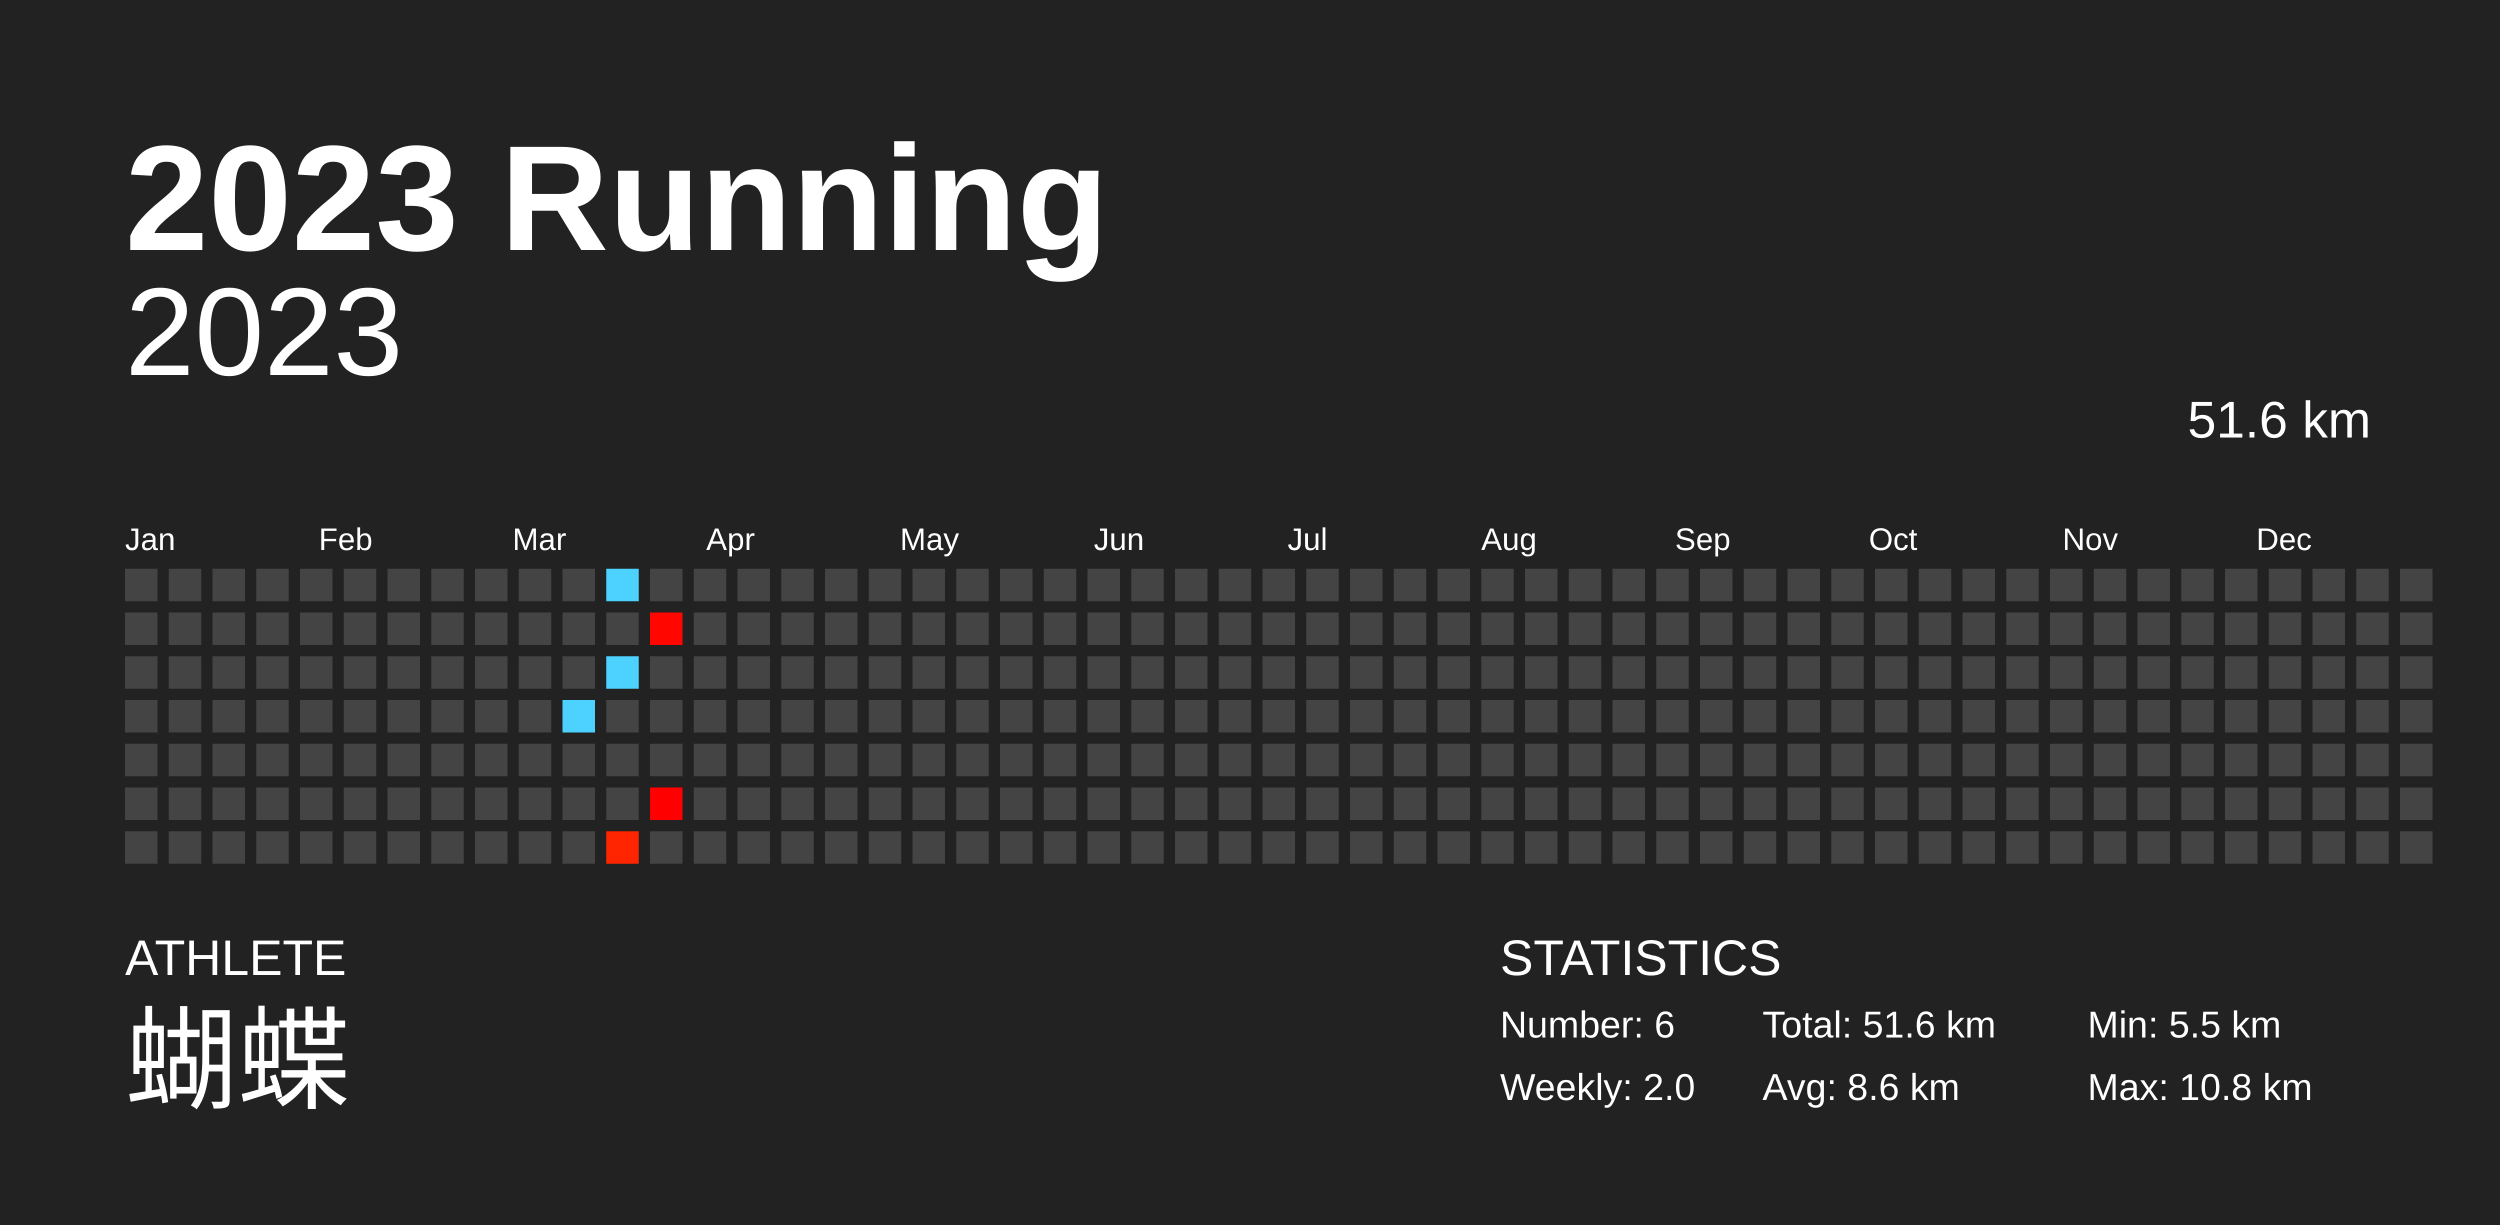
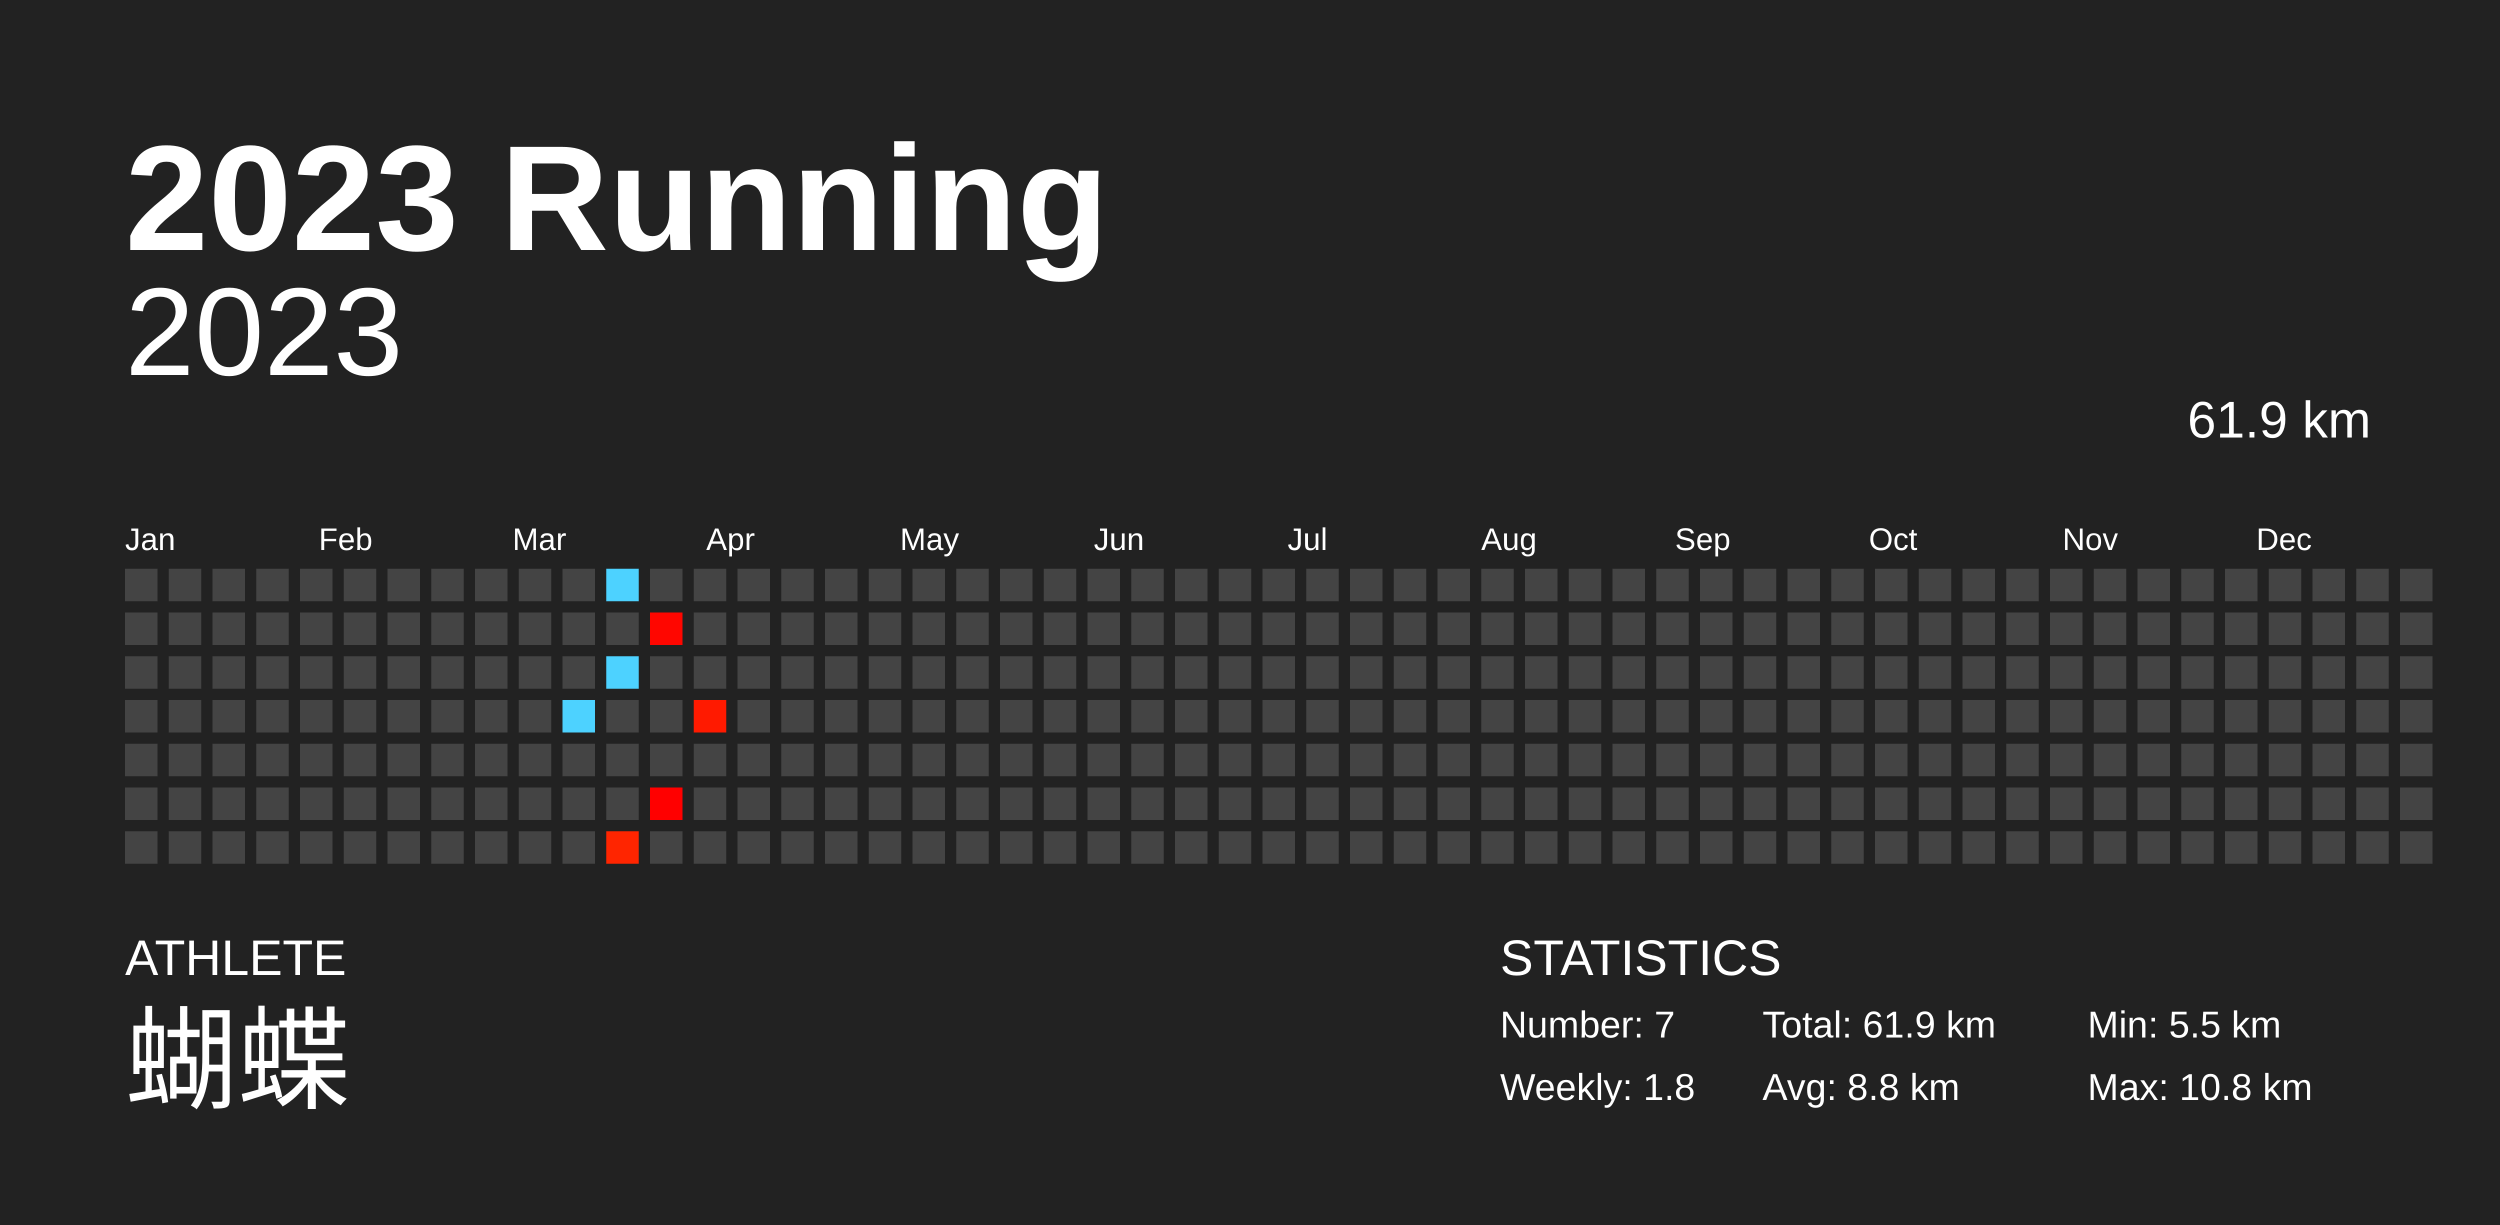
<svg xmlns="http://www.w3.org/2000/svg" baseProfile="full" height="98mm" version="1.1" viewBox="0,0,200,98" width="200mm">
  <defs />
  <rect fill="#222222" height="98" width="200" x="0" y="0" />
  <text fill="#FFFFFF" style="font-size:12px; font-family:Arial; font-weight:bold;" x="10" y="20">2023 Running</text>
  <text fill="#FFFFFF" style="font-size:4px; font-family:Arial" x="10" y="78">ATHLETE</text>
  <text fill="#FFFFFF" style="font-size:9px; font-family:Arial" x="10" y="88">蝴蝶</text>
  <text fill="#FFFFFF" style="font-size:4px; font-family:Arial" x="120" y="78">STATISTICS</text>
-   <text fill="#FFFFFF" style="font-size:3px; font-family:Arial" x="120" y="83">Number: 6</text>
-   <text fill="#FFFFFF" style="font-size:3px; font-family:Arial" x="120" y="88">Weekly: 2.0</text>
-   <text fill="#FFFFFF" style="font-size:3px; font-family:Arial" x="141" y="83">Total: 51.6 km</text>
-   <text fill="#FFFFFF" style="font-size:3px; font-family:Arial" x="141" y="88">Avg: 8.6 km</text>
+   <text fill="#FFFFFF" style="font-size:3px; font-family:Arial" x="120" y="83">Number: 7</text>
+   <text fill="#FFFFFF" style="font-size:3px; font-family:Arial" x="120" y="88">Weekly: 1.8</text>
+   <text fill="#FFFFFF" style="font-size:3px; font-family:Arial" x="141" y="83">Total: 61.9 km</text>
+   <text fill="#FFFFFF" style="font-size:3px; font-family:Arial" x="141" y="88">Avg: 8.8 km</text>
  <text fill="#FFFFFF" style="font-size:3px; font-family:Arial" x="167" y="83">Min: 5.5 km</text>
  <text fill="#FFFFFF" style="font-size:3px; font-family:Arial" x="167" y="88">Max: 10.8 km</text>
  <text alignment-baseline="hanging" fill="#FFFFFF" style="font-size:10.0px; font-family:Arial;" x="10" y="30">2023</text>
-   <text alignment-baseline="hanging" fill="#FFFFFF" style="font-size:4.125px; font-family:Arial;" x="175" y="35">51.6 km</text>
+   <text alignment-baseline="hanging" fill="#FFFFFF" style="font-size:4.125px; font-family:Arial;" x="175" y="35">61.9 km</text>
  <text fill="#FFFFFF" style="font-size:2.5px; font-family:Arial" x="10.0" y="44">Jan</text>
  <text fill="#FFFFFF" style="font-size:2.5px; font-family:Arial" x="25.5" y="44">Feb</text>
  <text fill="#FFFFFF" style="font-size:2.5px; font-family:Arial" x="41.0" y="44">Mar</text>
  <text fill="#FFFFFF" style="font-size:2.5px; font-family:Arial" x="56.5" y="44">Apr</text>
  <text fill="#FFFFFF" style="font-size:2.5px; font-family:Arial" x="72.0" y="44">May</text>
  <text fill="#FFFFFF" style="font-size:2.5px; font-family:Arial" x="87.5" y="44">Jun</text>
  <text fill="#FFFFFF" style="font-size:2.5px; font-family:Arial" x="103.0" y="44">Jul</text>
  <text fill="#FFFFFF" style="font-size:2.5px; font-family:Arial" x="118.5" y="44">Aug</text>
  <text fill="#FFFFFF" style="font-size:2.5px; font-family:Arial" x="134.0" y="44">Sep</text>
  <text fill="#FFFFFF" style="font-size:2.5px; font-family:Arial" x="149.5" y="44">Oct</text>
  <text fill="#FFFFFF" style="font-size:2.5px; font-family:Arial" x="165.0" y="44">Nov</text>
  <text fill="#FFFFFF" style="font-size:2.5px; font-family:Arial" x="180.5" y="44">Dec</text>
  <rect fill="#444444" height="2.6" width="2.6" x="10.0" y="45.5" />
  <rect fill="#444444" height="2.6" width="2.6" x="10.0" y="49.0" />
  <rect fill="#444444" height="2.6" width="2.6" x="10.0" y="52.5" />
  <rect fill="#444444" height="2.6" width="2.6" x="10.0" y="56.0" />
  <rect fill="#444444" height="2.6" width="2.6" x="10.0" y="59.5" />
  <rect fill="#444444" height="2.6" width="2.6" x="10.0" y="63.0" />
  <rect fill="#444444" height="2.6" width="2.6" x="10.0" y="66.5" />
  <rect fill="#444444" height="2.6" width="2.6" x="13.5" y="45.5" />
  <rect fill="#444444" height="2.6" width="2.6" x="13.5" y="49.0" />
  <rect fill="#444444" height="2.6" width="2.6" x="13.5" y="52.5" />
  <rect fill="#444444" height="2.6" width="2.6" x="13.5" y="56.0" />
  <rect fill="#444444" height="2.6" width="2.6" x="13.5" y="59.5" />
  <rect fill="#444444" height="2.6" width="2.6" x="13.5" y="63.0" />
  <rect fill="#444444" height="2.6" width="2.6" x="13.5" y="66.5" />
  <rect fill="#444444" height="2.6" width="2.6" x="17.0" y="45.5" />
  <rect fill="#444444" height="2.6" width="2.6" x="17.0" y="49.0" />
  <rect fill="#444444" height="2.6" width="2.6" x="17.0" y="52.5" />
  <rect fill="#444444" height="2.6" width="2.6" x="17.0" y="56.0" />
  <rect fill="#444444" height="2.6" width="2.6" x="17.0" y="59.5" />
  <rect fill="#444444" height="2.6" width="2.6" x="17.0" y="63.0" />
  <rect fill="#444444" height="2.6" width="2.6" x="17.0" y="66.5" />
  <rect fill="#444444" height="2.6" width="2.6" x="20.5" y="45.5" />
  <rect fill="#444444" height="2.6" width="2.6" x="20.5" y="49.0" />
  <rect fill="#444444" height="2.6" width="2.6" x="20.5" y="52.5" />
  <rect fill="#444444" height="2.6" width="2.6" x="20.5" y="56.0" />
  <rect fill="#444444" height="2.6" width="2.6" x="20.5" y="59.5" />
  <rect fill="#444444" height="2.6" width="2.6" x="20.5" y="63.0" />
  <rect fill="#444444" height="2.6" width="2.6" x="20.5" y="66.5" />
  <rect fill="#444444" height="2.6" width="2.6" x="24.0" y="45.5" />
  <rect fill="#444444" height="2.6" width="2.6" x="24.0" y="49.0" />
  <rect fill="#444444" height="2.6" width="2.6" x="24.0" y="52.5" />
  <rect fill="#444444" height="2.6" width="2.6" x="24.0" y="56.0" />
  <rect fill="#444444" height="2.6" width="2.6" x="24.0" y="59.5" />
  <rect fill="#444444" height="2.6" width="2.6" x="24.0" y="63.0" />
  <rect fill="#444444" height="2.6" width="2.6" x="24.0" y="66.5" />
  <rect fill="#444444" height="2.6" width="2.6" x="27.5" y="45.5" />
  <rect fill="#444444" height="2.6" width="2.6" x="27.5" y="49.0" />
  <rect fill="#444444" height="2.6" width="2.6" x="27.5" y="52.5" />
  <rect fill="#444444" height="2.6" width="2.6" x="27.5" y="56.0" />
  <rect fill="#444444" height="2.6" width="2.6" x="27.5" y="59.5" />
  <rect fill="#444444" height="2.6" width="2.6" x="27.5" y="63.0" />
  <rect fill="#444444" height="2.6" width="2.6" x="27.5" y="66.5" />
  <rect fill="#444444" height="2.6" width="2.6" x="31.0" y="45.5" />
  <rect fill="#444444" height="2.6" width="2.6" x="31.0" y="49.0" />
  <rect fill="#444444" height="2.6" width="2.6" x="31.0" y="52.5" />
  <rect fill="#444444" height="2.6" width="2.6" x="31.0" y="56.0" />
  <rect fill="#444444" height="2.6" width="2.6" x="31.0" y="59.5" />
  <rect fill="#444444" height="2.6" width="2.6" x="31.0" y="63.0" />
  <rect fill="#444444" height="2.6" width="2.6" x="31.0" y="66.5" />
  <rect fill="#444444" height="2.6" width="2.6" x="34.5" y="45.5" />
  <rect fill="#444444" height="2.6" width="2.6" x="34.5" y="49.0" />
  <rect fill="#444444" height="2.6" width="2.6" x="34.5" y="52.5" />
  <rect fill="#444444" height="2.6" width="2.6" x="34.5" y="56.0" />
  <rect fill="#444444" height="2.6" width="2.6" x="34.5" y="59.5" />
  <rect fill="#444444" height="2.6" width="2.6" x="34.5" y="63.0" />
  <rect fill="#444444" height="2.6" width="2.6" x="34.5" y="66.5" />
  <rect fill="#444444" height="2.6" width="2.6" x="38.0" y="45.5" />
  <rect fill="#444444" height="2.6" width="2.6" x="38.0" y="49.0" />
  <rect fill="#444444" height="2.6" width="2.6" x="38.0" y="52.5" />
  <rect fill="#444444" height="2.6" width="2.6" x="38.0" y="56.0" />
  <rect fill="#444444" height="2.6" width="2.6" x="38.0" y="59.5" />
  <rect fill="#444444" height="2.6" width="2.6" x="38.0" y="63.0" />
  <rect fill="#444444" height="2.6" width="2.6" x="38.0" y="66.5" />
  <rect fill="#444444" height="2.6" width="2.6" x="41.5" y="45.5" />
  <rect fill="#444444" height="2.6" width="2.6" x="41.5" y="49.0" />
  <rect fill="#444444" height="2.6" width="2.6" x="41.5" y="52.5" />
  <rect fill="#444444" height="2.6" width="2.6" x="41.5" y="56.0" />
  <rect fill="#444444" height="2.6" width="2.6" x="41.5" y="59.5" />
  <rect fill="#444444" height="2.6" width="2.6" x="41.5" y="63.0" />
  <rect fill="#444444" height="2.6" width="2.6" x="41.5" y="66.5" />
  <rect fill="#444444" height="2.6" width="2.6" x="45.0" y="45.5" />
  <rect fill="#444444" height="2.6" width="2.6" x="45.0" y="49.0" />
  <rect fill="#444444" height="2.6" width="2.6" x="45.0" y="52.5" />
  <rect fill="#4dd2ff" height="2.6" width="2.6" x="45.0" y="56.0" />
  <rect fill="#444444" height="2.6" width="2.6" x="45.0" y="59.5" />
  <rect fill="#444444" height="2.6" width="2.6" x="45.0" y="63.0" />
  <rect fill="#444444" height="2.6" width="2.6" x="45.0" y="66.5" />
  <rect fill="#4dd2ff" height="2.6" width="2.6" x="48.5" y="45.5" />
  <rect fill="#444444" height="2.6" width="2.6" x="48.5" y="49.0" />
  <rect fill="#4dd2ff" height="2.6" width="2.6" x="48.5" y="52.5" />
  <rect fill="#444444" height="2.6" width="2.6" x="48.5" y="56.0" />
  <rect fill="#444444" height="2.6" width="2.6" x="48.5" y="59.5" />
  <rect fill="#444444" height="2.6" width="2.6" x="48.5" y="63.0" />
  <rect fill="#ff2500" height="2.6" width="2.6" x="48.5" y="66.5" />
  <rect fill="#444444" height="2.6" width="2.6" x="52.0" y="45.5" />
  <rect fill="#ff0600" height="2.6" width="2.6" x="52.0" y="49.0" />
  <rect fill="#444444" height="2.6" width="2.6" x="52.0" y="52.5" />
  <rect fill="#444444" height="2.6" width="2.6" x="52.0" y="56.0" />
  <rect fill="#444444" height="2.6" width="2.6" x="52.0" y="59.5" />
  <rect fill="#ff0000" height="2.6" width="2.6" x="52.0" y="63.0" />
  <rect fill="#444444" height="2.6" width="2.6" x="52.0" y="66.5" />
  <rect fill="#444444" height="2.6" width="2.6" x="55.5" y="45.5" />
  <rect fill="#444444" height="2.6" width="2.6" x="55.5" y="49.0" />
  <rect fill="#444444" height="2.6" width="2.6" x="55.5" y="52.5" />
-   <rect fill="#444444" height="2.6" width="2.6" x="55.5" y="56.0" />
+   <rect fill="#ff1a00" height="2.6" width="2.6" x="55.5" y="56.0" />
  <rect fill="#444444" height="2.6" width="2.6" x="55.5" y="59.5" />
  <rect fill="#444444" height="2.6" width="2.6" x="55.5" y="63.0" />
  <rect fill="#444444" height="2.6" width="2.6" x="55.5" y="66.5" />
  <rect fill="#444444" height="2.6" width="2.6" x="59.0" y="45.5" />
  <rect fill="#444444" height="2.6" width="2.6" x="59.0" y="49.0" />
  <rect fill="#444444" height="2.6" width="2.6" x="59.0" y="52.5" />
  <rect fill="#444444" height="2.6" width="2.6" x="59.0" y="56.0" />
  <rect fill="#444444" height="2.6" width="2.6" x="59.0" y="59.5" />
  <rect fill="#444444" height="2.6" width="2.6" x="59.0" y="63.0" />
  <rect fill="#444444" height="2.6" width="2.6" x="59.0" y="66.5" />
  <rect fill="#444444" height="2.6" width="2.6" x="62.5" y="45.5" />
  <rect fill="#444444" height="2.6" width="2.6" x="62.5" y="49.0" />
  <rect fill="#444444" height="2.6" width="2.6" x="62.5" y="52.5" />
  <rect fill="#444444" height="2.6" width="2.6" x="62.5" y="56.0" />
  <rect fill="#444444" height="2.6" width="2.6" x="62.5" y="59.5" />
  <rect fill="#444444" height="2.6" width="2.6" x="62.5" y="63.0" />
  <rect fill="#444444" height="2.6" width="2.6" x="62.5" y="66.5" />
  <rect fill="#444444" height="2.6" width="2.6" x="66.0" y="45.5" />
  <rect fill="#444444" height="2.6" width="2.6" x="66.0" y="49.0" />
  <rect fill="#444444" height="2.6" width="2.6" x="66.0" y="52.5" />
  <rect fill="#444444" height="2.6" width="2.6" x="66.0" y="56.0" />
  <rect fill="#444444" height="2.6" width="2.6" x="66.0" y="59.5" />
  <rect fill="#444444" height="2.6" width="2.6" x="66.0" y="63.0" />
  <rect fill="#444444" height="2.6" width="2.6" x="66.0" y="66.5" />
  <rect fill="#444444" height="2.6" width="2.6" x="69.5" y="45.5" />
  <rect fill="#444444" height="2.6" width="2.6" x="69.5" y="49.0" />
  <rect fill="#444444" height="2.6" width="2.6" x="69.5" y="52.5" />
  <rect fill="#444444" height="2.6" width="2.6" x="69.5" y="56.0" />
  <rect fill="#444444" height="2.6" width="2.6" x="69.5" y="59.5" />
  <rect fill="#444444" height="2.6" width="2.6" x="69.5" y="63.0" />
  <rect fill="#444444" height="2.6" width="2.6" x="69.5" y="66.5" />
  <rect fill="#444444" height="2.6" width="2.6" x="73.0" y="45.5" />
  <rect fill="#444444" height="2.6" width="2.6" x="73.0" y="49.0" />
  <rect fill="#444444" height="2.6" width="2.6" x="73.0" y="52.5" />
  <rect fill="#444444" height="2.6" width="2.6" x="73.0" y="56.0" />
  <rect fill="#444444" height="2.6" width="2.6" x="73.0" y="59.5" />
  <rect fill="#444444" height="2.6" width="2.6" x="73.0" y="63.0" />
  <rect fill="#444444" height="2.6" width="2.6" x="73.0" y="66.5" />
  <rect fill="#444444" height="2.6" width="2.6" x="76.5" y="45.5" />
  <rect fill="#444444" height="2.6" width="2.6" x="76.5" y="49.0" />
  <rect fill="#444444" height="2.6" width="2.6" x="76.5" y="52.5" />
  <rect fill="#444444" height="2.6" width="2.6" x="76.5" y="56.0" />
  <rect fill="#444444" height="2.6" width="2.6" x="76.5" y="59.5" />
  <rect fill="#444444" height="2.6" width="2.6" x="76.5" y="63.0" />
  <rect fill="#444444" height="2.6" width="2.6" x="76.5" y="66.5" />
  <rect fill="#444444" height="2.6" width="2.6" x="80.0" y="45.5" />
  <rect fill="#444444" height="2.6" width="2.6" x="80.0" y="49.0" />
  <rect fill="#444444" height="2.6" width="2.6" x="80.0" y="52.5" />
  <rect fill="#444444" height="2.6" width="2.6" x="80.0" y="56.0" />
  <rect fill="#444444" height="2.6" width="2.6" x="80.0" y="59.5" />
  <rect fill="#444444" height="2.6" width="2.6" x="80.0" y="63.0" />
  <rect fill="#444444" height="2.6" width="2.6" x="80.0" y="66.5" />
  <rect fill="#444444" height="2.6" width="2.6" x="83.5" y="45.5" />
  <rect fill="#444444" height="2.6" width="2.6" x="83.5" y="49.0" />
  <rect fill="#444444" height="2.6" width="2.6" x="83.5" y="52.5" />
  <rect fill="#444444" height="2.6" width="2.6" x="83.5" y="56.0" />
  <rect fill="#444444" height="2.6" width="2.6" x="83.5" y="59.5" />
  <rect fill="#444444" height="2.6" width="2.6" x="83.5" y="63.0" />
  <rect fill="#444444" height="2.6" width="2.6" x="83.5" y="66.5" />
  <rect fill="#444444" height="2.6" width="2.6" x="87.0" y="45.5" />
  <rect fill="#444444" height="2.6" width="2.6" x="87.0" y="49.0" />
  <rect fill="#444444" height="2.6" width="2.6" x="87.0" y="52.5" />
  <rect fill="#444444" height="2.6" width="2.6" x="87.0" y="56.0" />
  <rect fill="#444444" height="2.6" width="2.6" x="87.0" y="59.5" />
  <rect fill="#444444" height="2.6" width="2.6" x="87.0" y="63.0" />
  <rect fill="#444444" height="2.6" width="2.6" x="87.0" y="66.5" />
  <rect fill="#444444" height="2.6" width="2.6" x="90.5" y="45.5" />
  <rect fill="#444444" height="2.6" width="2.6" x="90.5" y="49.0" />
  <rect fill="#444444" height="2.6" width="2.6" x="90.5" y="52.5" />
  <rect fill="#444444" height="2.6" width="2.6" x="90.5" y="56.0" />
  <rect fill="#444444" height="2.6" width="2.6" x="90.5" y="59.5" />
  <rect fill="#444444" height="2.6" width="2.6" x="90.5" y="63.0" />
  <rect fill="#444444" height="2.6" width="2.6" x="90.5" y="66.5" />
  <rect fill="#444444" height="2.6" width="2.6" x="94.0" y="45.5" />
  <rect fill="#444444" height="2.6" width="2.6" x="94.0" y="49.0" />
  <rect fill="#444444" height="2.6" width="2.6" x="94.0" y="52.5" />
  <rect fill="#444444" height="2.6" width="2.6" x="94.0" y="56.0" />
  <rect fill="#444444" height="2.6" width="2.6" x="94.0" y="59.5" />
  <rect fill="#444444" height="2.6" width="2.6" x="94.0" y="63.0" />
  <rect fill="#444444" height="2.6" width="2.6" x="94.0" y="66.5" />
  <rect fill="#444444" height="2.6" width="2.6" x="97.5" y="45.5" />
  <rect fill="#444444" height="2.6" width="2.6" x="97.5" y="49.0" />
  <rect fill="#444444" height="2.6" width="2.6" x="97.5" y="52.5" />
  <rect fill="#444444" height="2.6" width="2.6" x="97.5" y="56.0" />
  <rect fill="#444444" height="2.6" width="2.6" x="97.5" y="59.5" />
  <rect fill="#444444" height="2.6" width="2.6" x="97.5" y="63.0" />
  <rect fill="#444444" height="2.6" width="2.6" x="97.5" y="66.5" />
  <rect fill="#444444" height="2.6" width="2.6" x="101.0" y="45.5" />
  <rect fill="#444444" height="2.6" width="2.6" x="101.0" y="49.0" />
  <rect fill="#444444" height="2.6" width="2.6" x="101.0" y="52.5" />
  <rect fill="#444444" height="2.6" width="2.6" x="101.0" y="56.0" />
  <rect fill="#444444" height="2.6" width="2.6" x="101.0" y="59.5" />
  <rect fill="#444444" height="2.6" width="2.6" x="101.0" y="63.0" />
  <rect fill="#444444" height="2.6" width="2.6" x="101.0" y="66.5" />
  <rect fill="#444444" height="2.6" width="2.6" x="104.5" y="45.5" />
  <rect fill="#444444" height="2.6" width="2.6" x="104.5" y="49.0" />
  <rect fill="#444444" height="2.6" width="2.6" x="104.5" y="52.5" />
  <rect fill="#444444" height="2.6" width="2.6" x="104.5" y="56.0" />
  <rect fill="#444444" height="2.6" width="2.6" x="104.5" y="59.5" />
  <rect fill="#444444" height="2.6" width="2.6" x="104.5" y="63.0" />
  <rect fill="#444444" height="2.6" width="2.6" x="104.5" y="66.5" />
  <rect fill="#444444" height="2.6" width="2.6" x="108.0" y="45.5" />
  <rect fill="#444444" height="2.6" width="2.6" x="108.0" y="49.0" />
  <rect fill="#444444" height="2.6" width="2.6" x="108.0" y="52.5" />
  <rect fill="#444444" height="2.6" width="2.6" x="108.0" y="56.0" />
  <rect fill="#444444" height="2.6" width="2.6" x="108.0" y="59.5" />
  <rect fill="#444444" height="2.6" width="2.6" x="108.0" y="63.0" />
  <rect fill="#444444" height="2.6" width="2.6" x="108.0" y="66.5" />
  <rect fill="#444444" height="2.6" width="2.6" x="111.5" y="45.5" />
  <rect fill="#444444" height="2.6" width="2.6" x="111.5" y="49.0" />
  <rect fill="#444444" height="2.6" width="2.6" x="111.5" y="52.5" />
  <rect fill="#444444" height="2.6" width="2.6" x="111.5" y="56.0" />
  <rect fill="#444444" height="2.6" width="2.6" x="111.5" y="59.5" />
  <rect fill="#444444" height="2.6" width="2.6" x="111.5" y="63.0" />
  <rect fill="#444444" height="2.6" width="2.6" x="111.5" y="66.5" />
  <rect fill="#444444" height="2.6" width="2.6" x="115.0" y="45.5" />
  <rect fill="#444444" height="2.6" width="2.6" x="115.0" y="49.0" />
  <rect fill="#444444" height="2.6" width="2.6" x="115.0" y="52.5" />
  <rect fill="#444444" height="2.6" width="2.6" x="115.0" y="56.0" />
  <rect fill="#444444" height="2.6" width="2.6" x="115.0" y="59.5" />
  <rect fill="#444444" height="2.6" width="2.6" x="115.0" y="63.0" />
  <rect fill="#444444" height="2.6" width="2.6" x="115.0" y="66.5" />
  <rect fill="#444444" height="2.6" width="2.6" x="118.5" y="45.5" />
  <rect fill="#444444" height="2.6" width="2.6" x="118.5" y="49.0" />
  <rect fill="#444444" height="2.6" width="2.6" x="118.5" y="52.5" />
  <rect fill="#444444" height="2.6" width="2.6" x="118.5" y="56.0" />
  <rect fill="#444444" height="2.6" width="2.6" x="118.5" y="59.5" />
  <rect fill="#444444" height="2.6" width="2.6" x="118.5" y="63.0" />
  <rect fill="#444444" height="2.6" width="2.6" x="118.5" y="66.5" />
  <rect fill="#444444" height="2.6" width="2.6" x="122.0" y="45.5" />
  <rect fill="#444444" height="2.6" width="2.6" x="122.0" y="49.0" />
  <rect fill="#444444" height="2.6" width="2.6" x="122.0" y="52.5" />
  <rect fill="#444444" height="2.6" width="2.6" x="122.0" y="56.0" />
  <rect fill="#444444" height="2.6" width="2.6" x="122.0" y="59.5" />
  <rect fill="#444444" height="2.6" width="2.6" x="122.0" y="63.0" />
  <rect fill="#444444" height="2.6" width="2.6" x="122.0" y="66.5" />
  <rect fill="#444444" height="2.6" width="2.6" x="125.5" y="45.5" />
  <rect fill="#444444" height="2.6" width="2.6" x="125.5" y="49.0" />
  <rect fill="#444444" height="2.6" width="2.6" x="125.5" y="52.5" />
  <rect fill="#444444" height="2.6" width="2.6" x="125.5" y="56.0" />
  <rect fill="#444444" height="2.6" width="2.6" x="125.5" y="59.5" />
  <rect fill="#444444" height="2.6" width="2.6" x="125.5" y="63.0" />
  <rect fill="#444444" height="2.6" width="2.6" x="125.5" y="66.5" />
  <rect fill="#444444" height="2.6" width="2.6" x="129.0" y="45.5" />
  <rect fill="#444444" height="2.6" width="2.6" x="129.0" y="49.0" />
  <rect fill="#444444" height="2.6" width="2.6" x="129.0" y="52.5" />
  <rect fill="#444444" height="2.6" width="2.6" x="129.0" y="56.0" />
  <rect fill="#444444" height="2.6" width="2.6" x="129.0" y="59.5" />
  <rect fill="#444444" height="2.6" width="2.6" x="129.0" y="63.0" />
  <rect fill="#444444" height="2.6" width="2.6" x="129.0" y="66.5" />
  <rect fill="#444444" height="2.6" width="2.6" x="132.5" y="45.5" />
  <rect fill="#444444" height="2.6" width="2.6" x="132.5" y="49.0" />
  <rect fill="#444444" height="2.6" width="2.6" x="132.5" y="52.5" />
  <rect fill="#444444" height="2.6" width="2.6" x="132.5" y="56.0" />
  <rect fill="#444444" height="2.6" width="2.6" x="132.5" y="59.5" />
  <rect fill="#444444" height="2.6" width="2.6" x="132.5" y="63.0" />
  <rect fill="#444444" height="2.6" width="2.6" x="132.5" y="66.5" />
  <rect fill="#444444" height="2.6" width="2.6" x="136.0" y="45.5" />
  <rect fill="#444444" height="2.6" width="2.6" x="136.0" y="49.0" />
  <rect fill="#444444" height="2.6" width="2.6" x="136.0" y="52.5" />
  <rect fill="#444444" height="2.6" width="2.6" x="136.0" y="56.0" />
  <rect fill="#444444" height="2.6" width="2.6" x="136.0" y="59.5" />
  <rect fill="#444444" height="2.6" width="2.6" x="136.0" y="63.0" />
  <rect fill="#444444" height="2.6" width="2.6" x="136.0" y="66.5" />
  <rect fill="#444444" height="2.6" width="2.6" x="139.5" y="45.5" />
  <rect fill="#444444" height="2.6" width="2.6" x="139.5" y="49.0" />
  <rect fill="#444444" height="2.6" width="2.6" x="139.5" y="52.5" />
  <rect fill="#444444" height="2.6" width="2.6" x="139.5" y="56.0" />
  <rect fill="#444444" height="2.6" width="2.6" x="139.5" y="59.5" />
  <rect fill="#444444" height="2.6" width="2.6" x="139.5" y="63.0" />
  <rect fill="#444444" height="2.6" width="2.6" x="139.5" y="66.5" />
  <rect fill="#444444" height="2.6" width="2.6" x="143.0" y="45.5" />
  <rect fill="#444444" height="2.6" width="2.6" x="143.0" y="49.0" />
  <rect fill="#444444" height="2.6" width="2.6" x="143.0" y="52.5" />
  <rect fill="#444444" height="2.6" width="2.6" x="143.0" y="56.0" />
  <rect fill="#444444" height="2.6" width="2.6" x="143.0" y="59.5" />
  <rect fill="#444444" height="2.6" width="2.6" x="143.0" y="63.0" />
  <rect fill="#444444" height="2.6" width="2.6" x="143.0" y="66.5" />
  <rect fill="#444444" height="2.6" width="2.6" x="146.5" y="45.5" />
  <rect fill="#444444" height="2.6" width="2.6" x="146.5" y="49.0" />
  <rect fill="#444444" height="2.6" width="2.6" x="146.5" y="52.5" />
  <rect fill="#444444" height="2.6" width="2.6" x="146.5" y="56.0" />
  <rect fill="#444444" height="2.6" width="2.6" x="146.5" y="59.5" />
  <rect fill="#444444" height="2.6" width="2.6" x="146.5" y="63.0" />
  <rect fill="#444444" height="2.6" width="2.6" x="146.5" y="66.5" />
  <rect fill="#444444" height="2.6" width="2.6" x="150.0" y="45.5" />
  <rect fill="#444444" height="2.6" width="2.6" x="150.0" y="49.0" />
  <rect fill="#444444" height="2.6" width="2.6" x="150.0" y="52.5" />
  <rect fill="#444444" height="2.6" width="2.6" x="150.0" y="56.0" />
  <rect fill="#444444" height="2.6" width="2.6" x="150.0" y="59.5" />
  <rect fill="#444444" height="2.6" width="2.6" x="150.0" y="63.0" />
  <rect fill="#444444" height="2.6" width="2.6" x="150.0" y="66.5" />
  <rect fill="#444444" height="2.6" width="2.6" x="153.5" y="45.5" />
  <rect fill="#444444" height="2.6" width="2.6" x="153.5" y="49.0" />
  <rect fill="#444444" height="2.6" width="2.6" x="153.5" y="52.5" />
  <rect fill="#444444" height="2.6" width="2.6" x="153.5" y="56.0" />
  <rect fill="#444444" height="2.6" width="2.6" x="153.5" y="59.5" />
  <rect fill="#444444" height="2.6" width="2.6" x="153.5" y="63.0" />
  <rect fill="#444444" height="2.6" width="2.6" x="153.5" y="66.5" />
  <rect fill="#444444" height="2.6" width="2.6" x="157.0" y="45.5" />
  <rect fill="#444444" height="2.6" width="2.6" x="157.0" y="49.0" />
  <rect fill="#444444" height="2.6" width="2.6" x="157.0" y="52.5" />
  <rect fill="#444444" height="2.6" width="2.6" x="157.0" y="56.0" />
  <rect fill="#444444" height="2.6" width="2.6" x="157.0" y="59.5" />
  <rect fill="#444444" height="2.6" width="2.6" x="157.0" y="63.0" />
  <rect fill="#444444" height="2.6" width="2.6" x="157.0" y="66.5" />
  <rect fill="#444444" height="2.6" width="2.6" x="160.5" y="45.5" />
  <rect fill="#444444" height="2.6" width="2.6" x="160.5" y="49.0" />
  <rect fill="#444444" height="2.6" width="2.6" x="160.5" y="52.5" />
  <rect fill="#444444" height="2.6" width="2.6" x="160.5" y="56.0" />
  <rect fill="#444444" height="2.6" width="2.6" x="160.5" y="59.5" />
  <rect fill="#444444" height="2.6" width="2.6" x="160.5" y="63.0" />
  <rect fill="#444444" height="2.6" width="2.6" x="160.5" y="66.5" />
  <rect fill="#444444" height="2.6" width="2.6" x="164.0" y="45.5" />
  <rect fill="#444444" height="2.6" width="2.6" x="164.0" y="49.0" />
  <rect fill="#444444" height="2.6" width="2.6" x="164.0" y="52.5" />
  <rect fill="#444444" height="2.6" width="2.6" x="164.0" y="56.0" />
  <rect fill="#444444" height="2.6" width="2.6" x="164.0" y="59.5" />
  <rect fill="#444444" height="2.6" width="2.6" x="164.0" y="63.0" />
  <rect fill="#444444" height="2.6" width="2.6" x="164.0" y="66.5" />
  <rect fill="#444444" height="2.6" width="2.6" x="167.5" y="45.5" />
  <rect fill="#444444" height="2.6" width="2.6" x="167.5" y="49.0" />
  <rect fill="#444444" height="2.6" width="2.6" x="167.5" y="52.5" />
  <rect fill="#444444" height="2.6" width="2.6" x="167.5" y="56.0" />
  <rect fill="#444444" height="2.6" width="2.6" x="167.5" y="59.5" />
  <rect fill="#444444" height="2.6" width="2.6" x="167.5" y="63.0" />
  <rect fill="#444444" height="2.6" width="2.6" x="167.5" y="66.5" />
  <rect fill="#444444" height="2.6" width="2.6" x="171.0" y="45.5" />
  <rect fill="#444444" height="2.6" width="2.6" x="171.0" y="49.0" />
  <rect fill="#444444" height="2.6" width="2.6" x="171.0" y="52.5" />
  <rect fill="#444444" height="2.6" width="2.6" x="171.0" y="56.0" />
  <rect fill="#444444" height="2.6" width="2.6" x="171.0" y="59.5" />
  <rect fill="#444444" height="2.6" width="2.6" x="171.0" y="63.0" />
  <rect fill="#444444" height="2.6" width="2.6" x="171.0" y="66.5" />
  <rect fill="#444444" height="2.6" width="2.6" x="174.5" y="45.5" />
  <rect fill="#444444" height="2.6" width="2.6" x="174.5" y="49.0" />
  <rect fill="#444444" height="2.6" width="2.6" x="174.5" y="52.5" />
  <rect fill="#444444" height="2.6" width="2.6" x="174.5" y="56.0" />
  <rect fill="#444444" height="2.6" width="2.6" x="174.5" y="59.5" />
  <rect fill="#444444" height="2.6" width="2.6" x="174.5" y="63.0" />
  <rect fill="#444444" height="2.6" width="2.6" x="174.5" y="66.5" />
  <rect fill="#444444" height="2.6" width="2.6" x="178.0" y="45.5" />
  <rect fill="#444444" height="2.6" width="2.6" x="178.0" y="49.0" />
  <rect fill="#444444" height="2.6" width="2.6" x="178.0" y="52.5" />
  <rect fill="#444444" height="2.6" width="2.6" x="178.0" y="56.0" />
  <rect fill="#444444" height="2.6" width="2.6" x="178.0" y="59.5" />
  <rect fill="#444444" height="2.6" width="2.6" x="178.0" y="63.0" />
  <rect fill="#444444" height="2.6" width="2.6" x="178.0" y="66.5" />
  <rect fill="#444444" height="2.6" width="2.6" x="181.5" y="45.5" />
  <rect fill="#444444" height="2.6" width="2.6" x="181.5" y="49.0" />
  <rect fill="#444444" height="2.6" width="2.6" x="181.5" y="52.5" />
  <rect fill="#444444" height="2.6" width="2.6" x="181.5" y="56.0" />
  <rect fill="#444444" height="2.6" width="2.6" x="181.5" y="59.5" />
  <rect fill="#444444" height="2.6" width="2.6" x="181.5" y="63.0" />
  <rect fill="#444444" height="2.6" width="2.6" x="181.5" y="66.5" />
  <rect fill="#444444" height="2.6" width="2.6" x="185.0" y="45.5" />
  <rect fill="#444444" height="2.6" width="2.6" x="185.0" y="49.0" />
  <rect fill="#444444" height="2.6" width="2.6" x="185.0" y="52.5" />
  <rect fill="#444444" height="2.6" width="2.6" x="185.0" y="56.0" />
  <rect fill="#444444" height="2.6" width="2.6" x="185.0" y="59.5" />
  <rect fill="#444444" height="2.6" width="2.6" x="185.0" y="63.0" />
  <rect fill="#444444" height="2.6" width="2.6" x="185.0" y="66.5" />
  <rect fill="#444444" height="2.6" width="2.6" x="188.5" y="45.5" />
  <rect fill="#444444" height="2.6" width="2.6" x="188.5" y="49.0" />
  <rect fill="#444444" height="2.6" width="2.6" x="188.5" y="52.5" />
  <rect fill="#444444" height="2.6" width="2.6" x="188.5" y="56.0" />
  <rect fill="#444444" height="2.6" width="2.6" x="188.5" y="59.5" />
  <rect fill="#444444" height="2.6" width="2.6" x="188.5" y="63.0" />
  <rect fill="#444444" height="2.6" width="2.6" x="188.5" y="66.5" />
  <rect fill="#444444" height="2.6" width="2.6" x="192.0" y="45.5" />
  <rect fill="#444444" height="2.6" width="2.6" x="192.0" y="49.0" />
  <rect fill="#444444" height="2.6" width="2.6" x="192.0" y="52.5" />
  <rect fill="#444444" height="2.6" width="2.6" x="192.0" y="56.0" />
  <rect fill="#444444" height="2.6" width="2.6" x="192.0" y="59.5" />
  <rect fill="#444444" height="2.6" width="2.6" x="192.0" y="63.0" />
  <rect fill="#444444" height="2.6" width="2.6" x="192.0" y="66.5" />
</svg>
